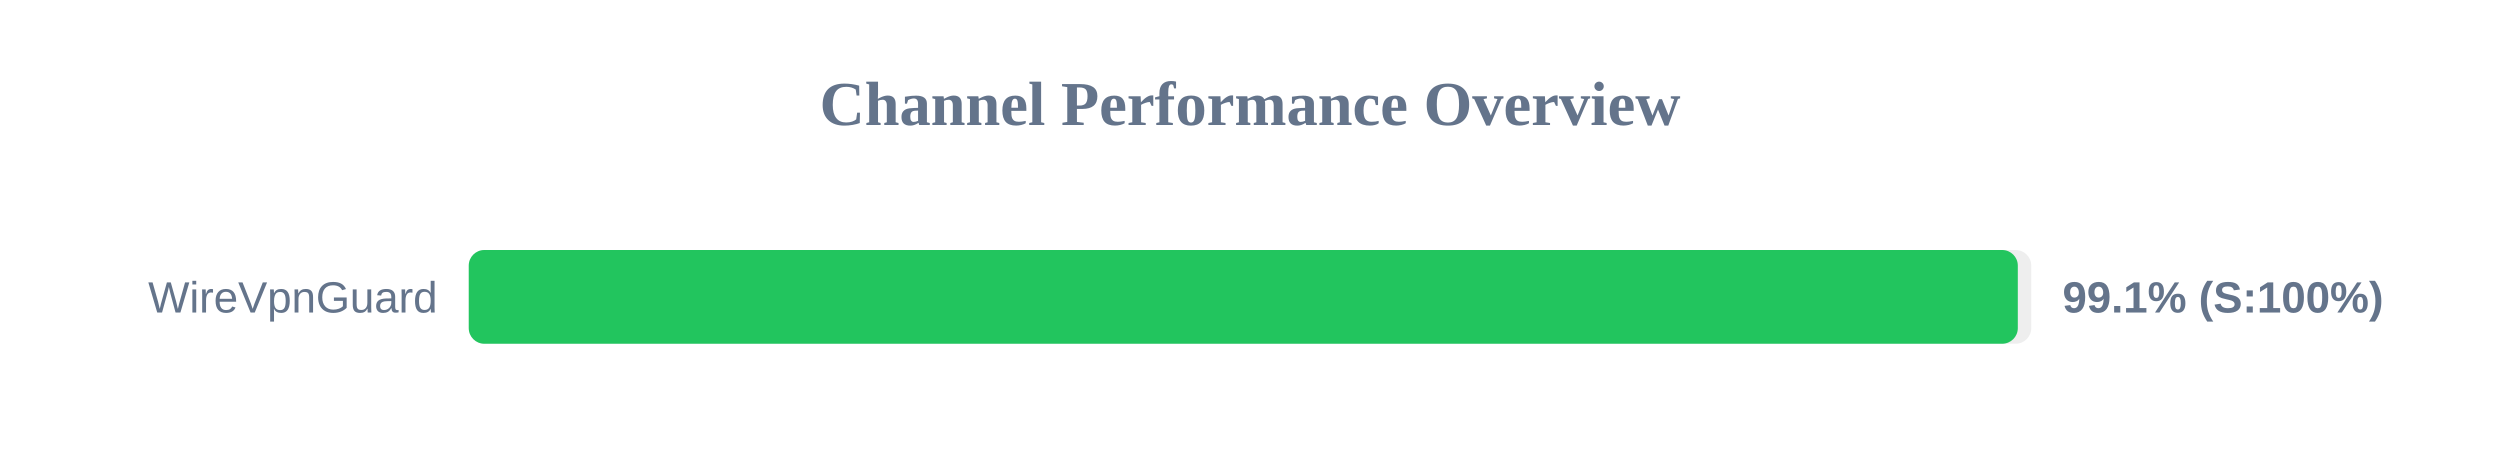
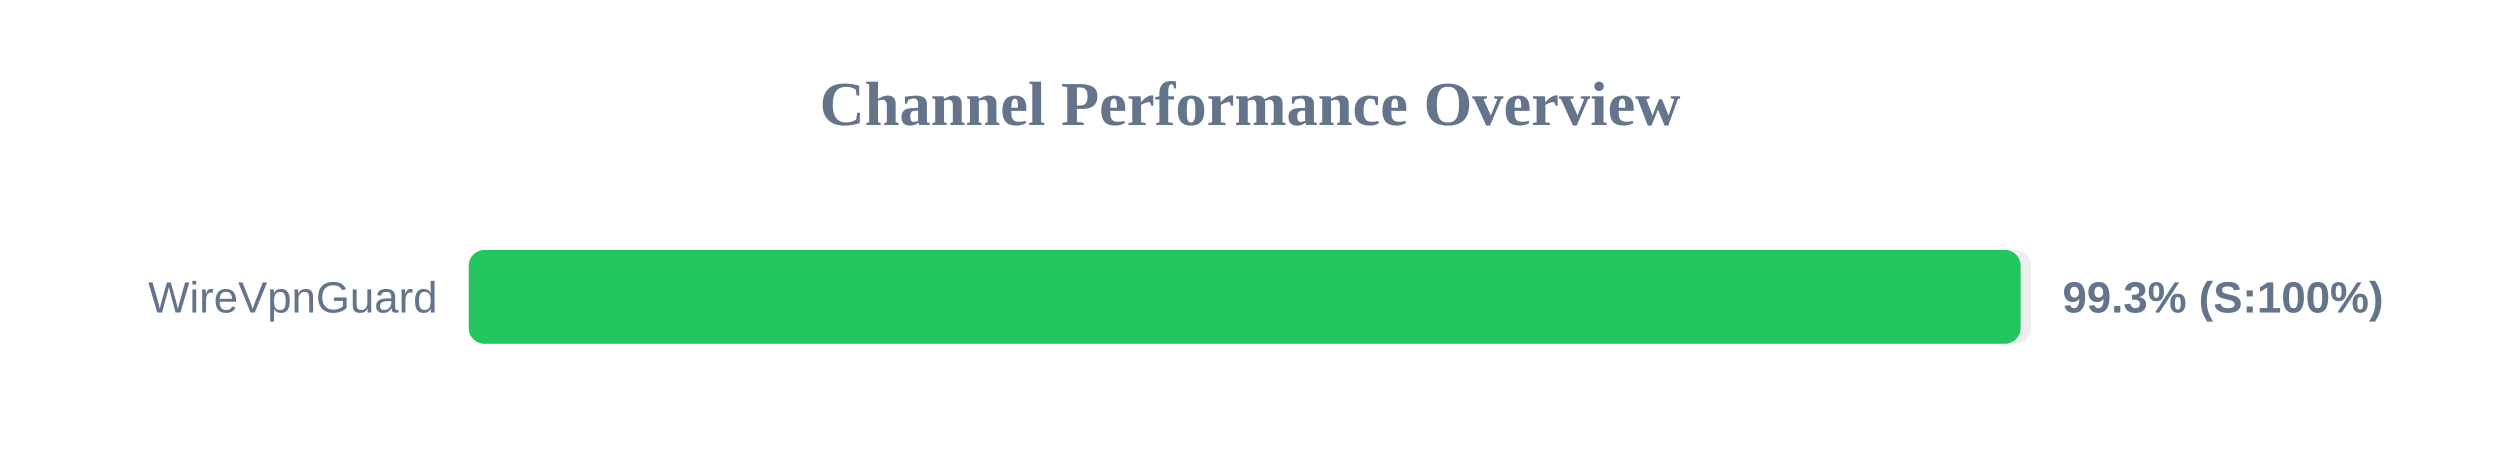
<svg xmlns="http://www.w3.org/2000/svg" width="800" height="150" version="1.1">
  <style>
        .row { font: 14px Arial; fill: #64748b; }
        .score { font: bold 14px Arial; fill: #64748b; }
    </style>
  <text x="400" y="40" text-anchor="middle" font-size="20px" font-weight="bold" fill="#64748b">Channel Performance Overview</text>
  <rect x="150" y="80" width="500" height="30" fill="#eee" rx="5" />
-   <rect x="150" y="80" width="495.7" height="30" fill="#22c55e" rx="5" />
+   <rect x="150" y="80" width="496.6" height="30" fill="#22c55e" rx="5" />
  <text x="140" y="100" text-anchor="end" class="row">WireVpnGuard</text>
-   <text x="660" y="100" text-anchor="start" class="score">99.1% (S:100%)</text>
+   <text x="660" y="100" text-anchor="start" class="score">99.3% (S:100%)</text>
</svg>
